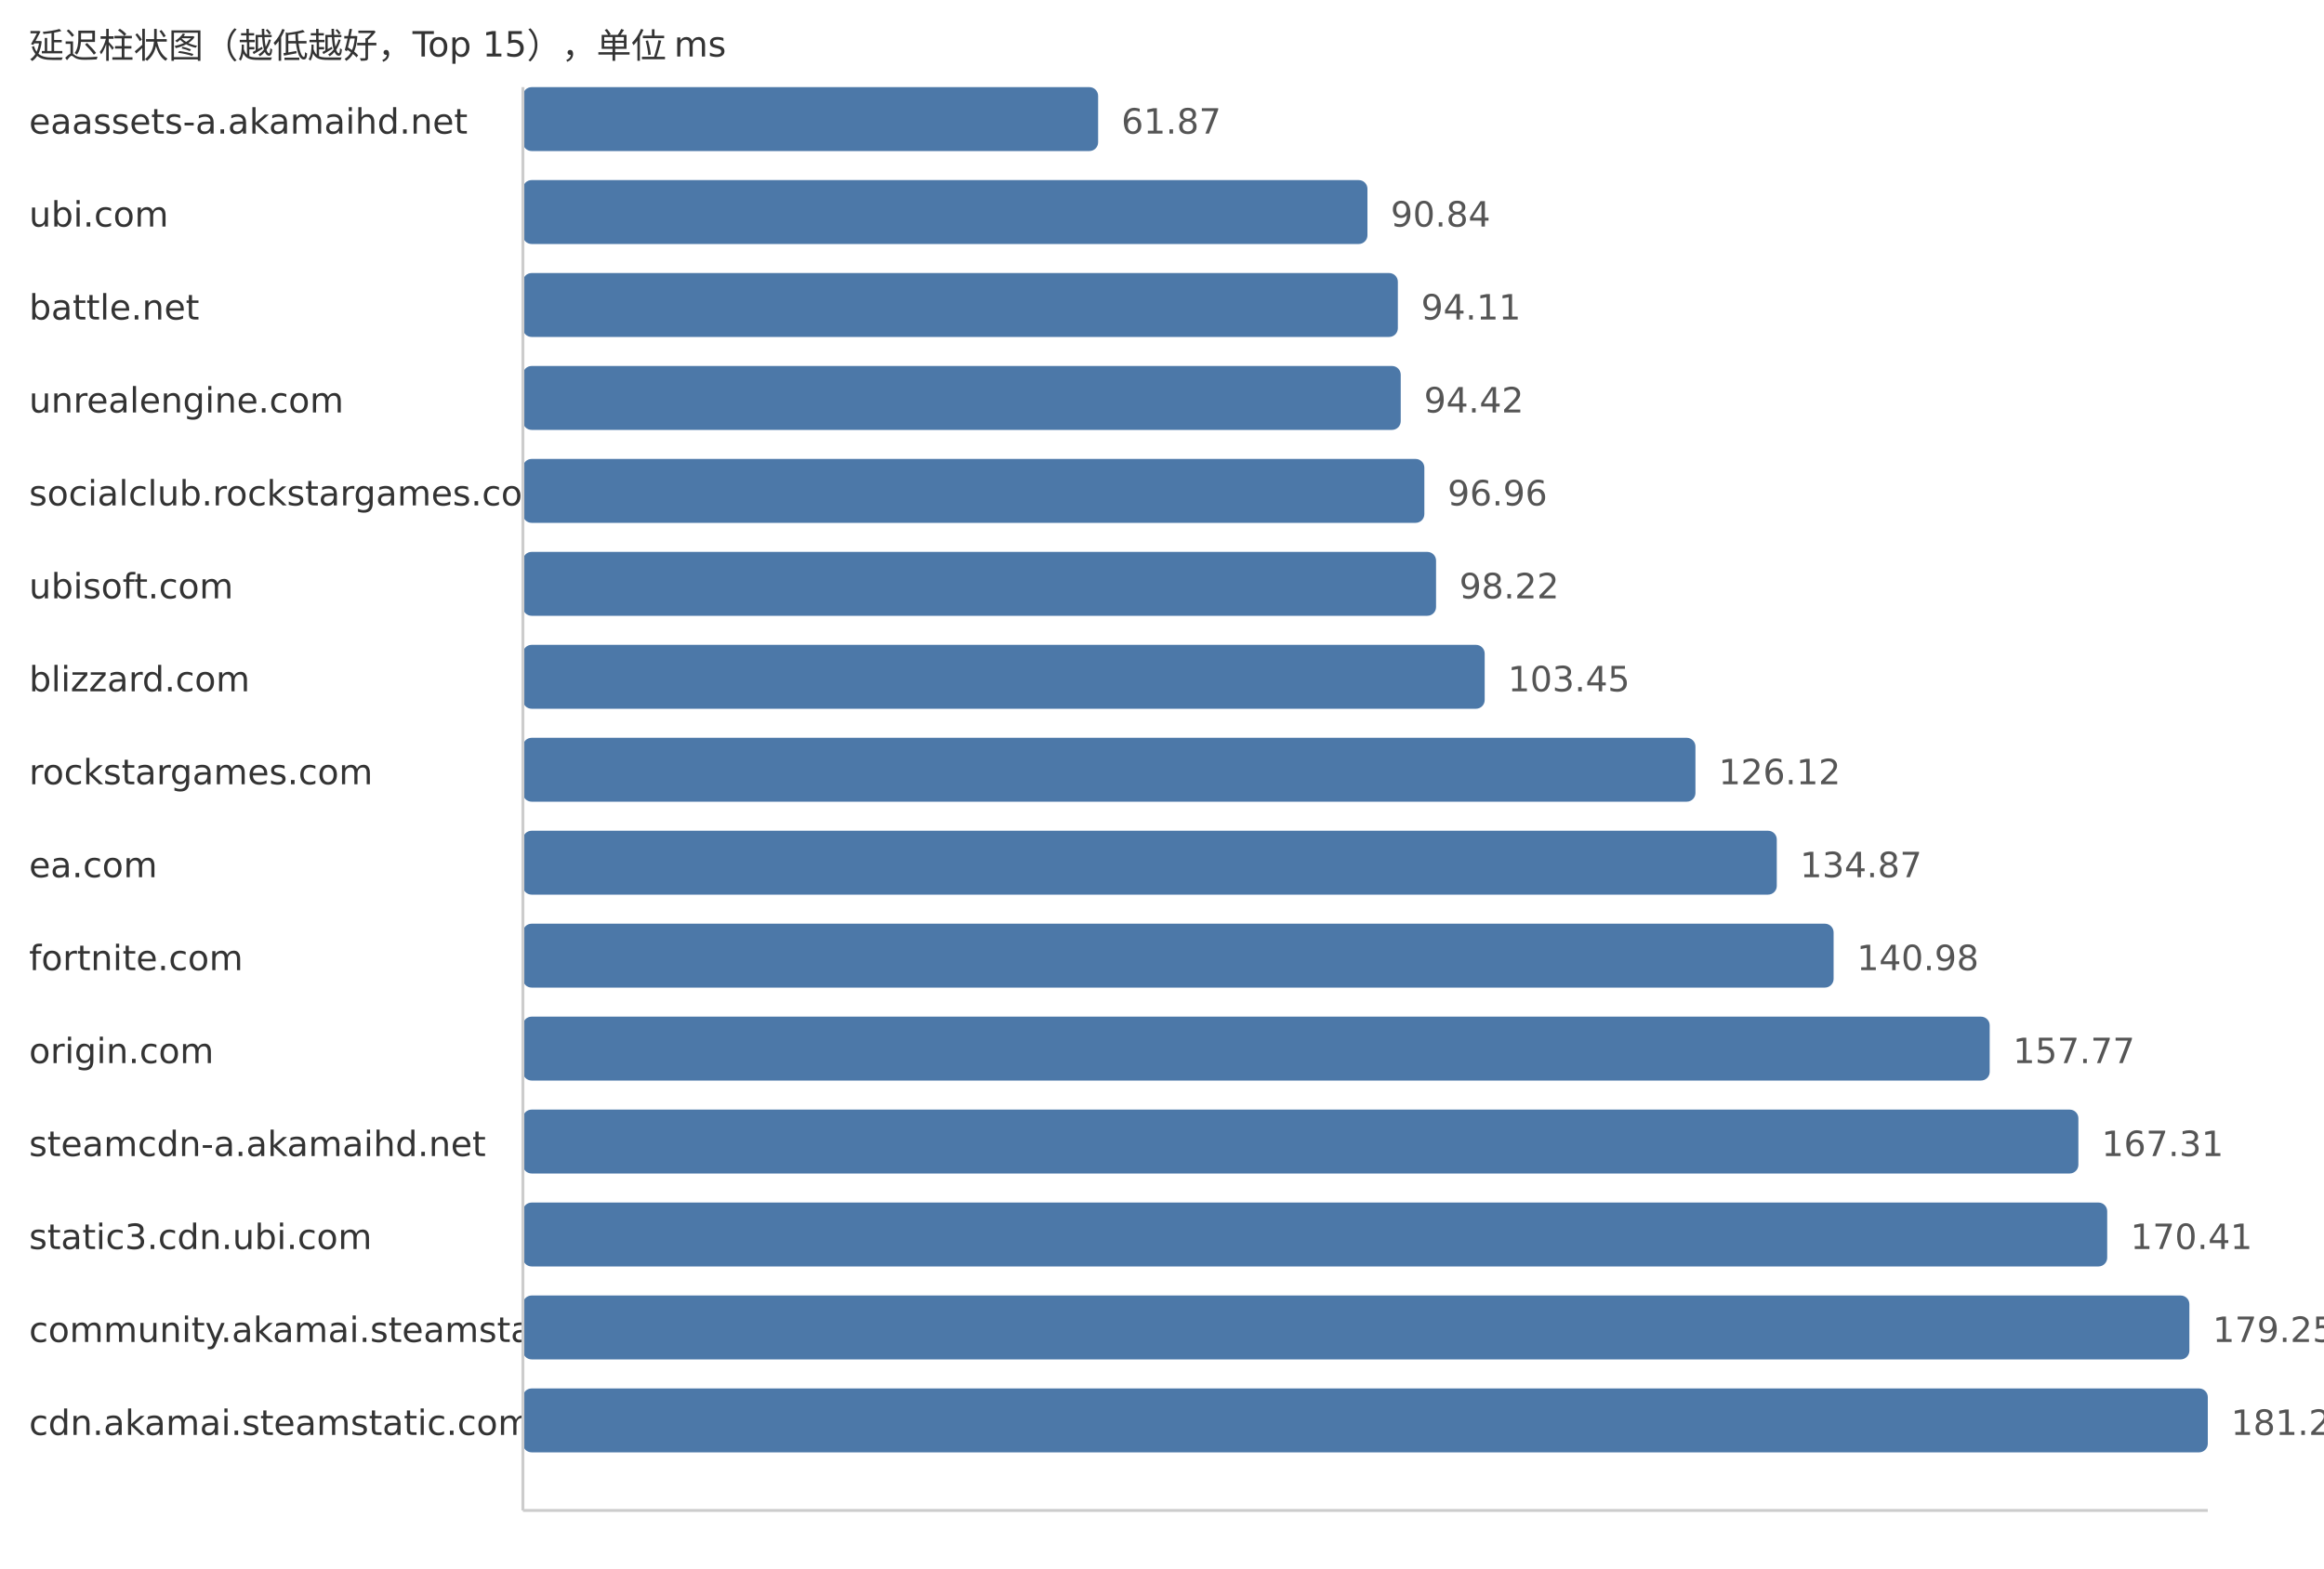
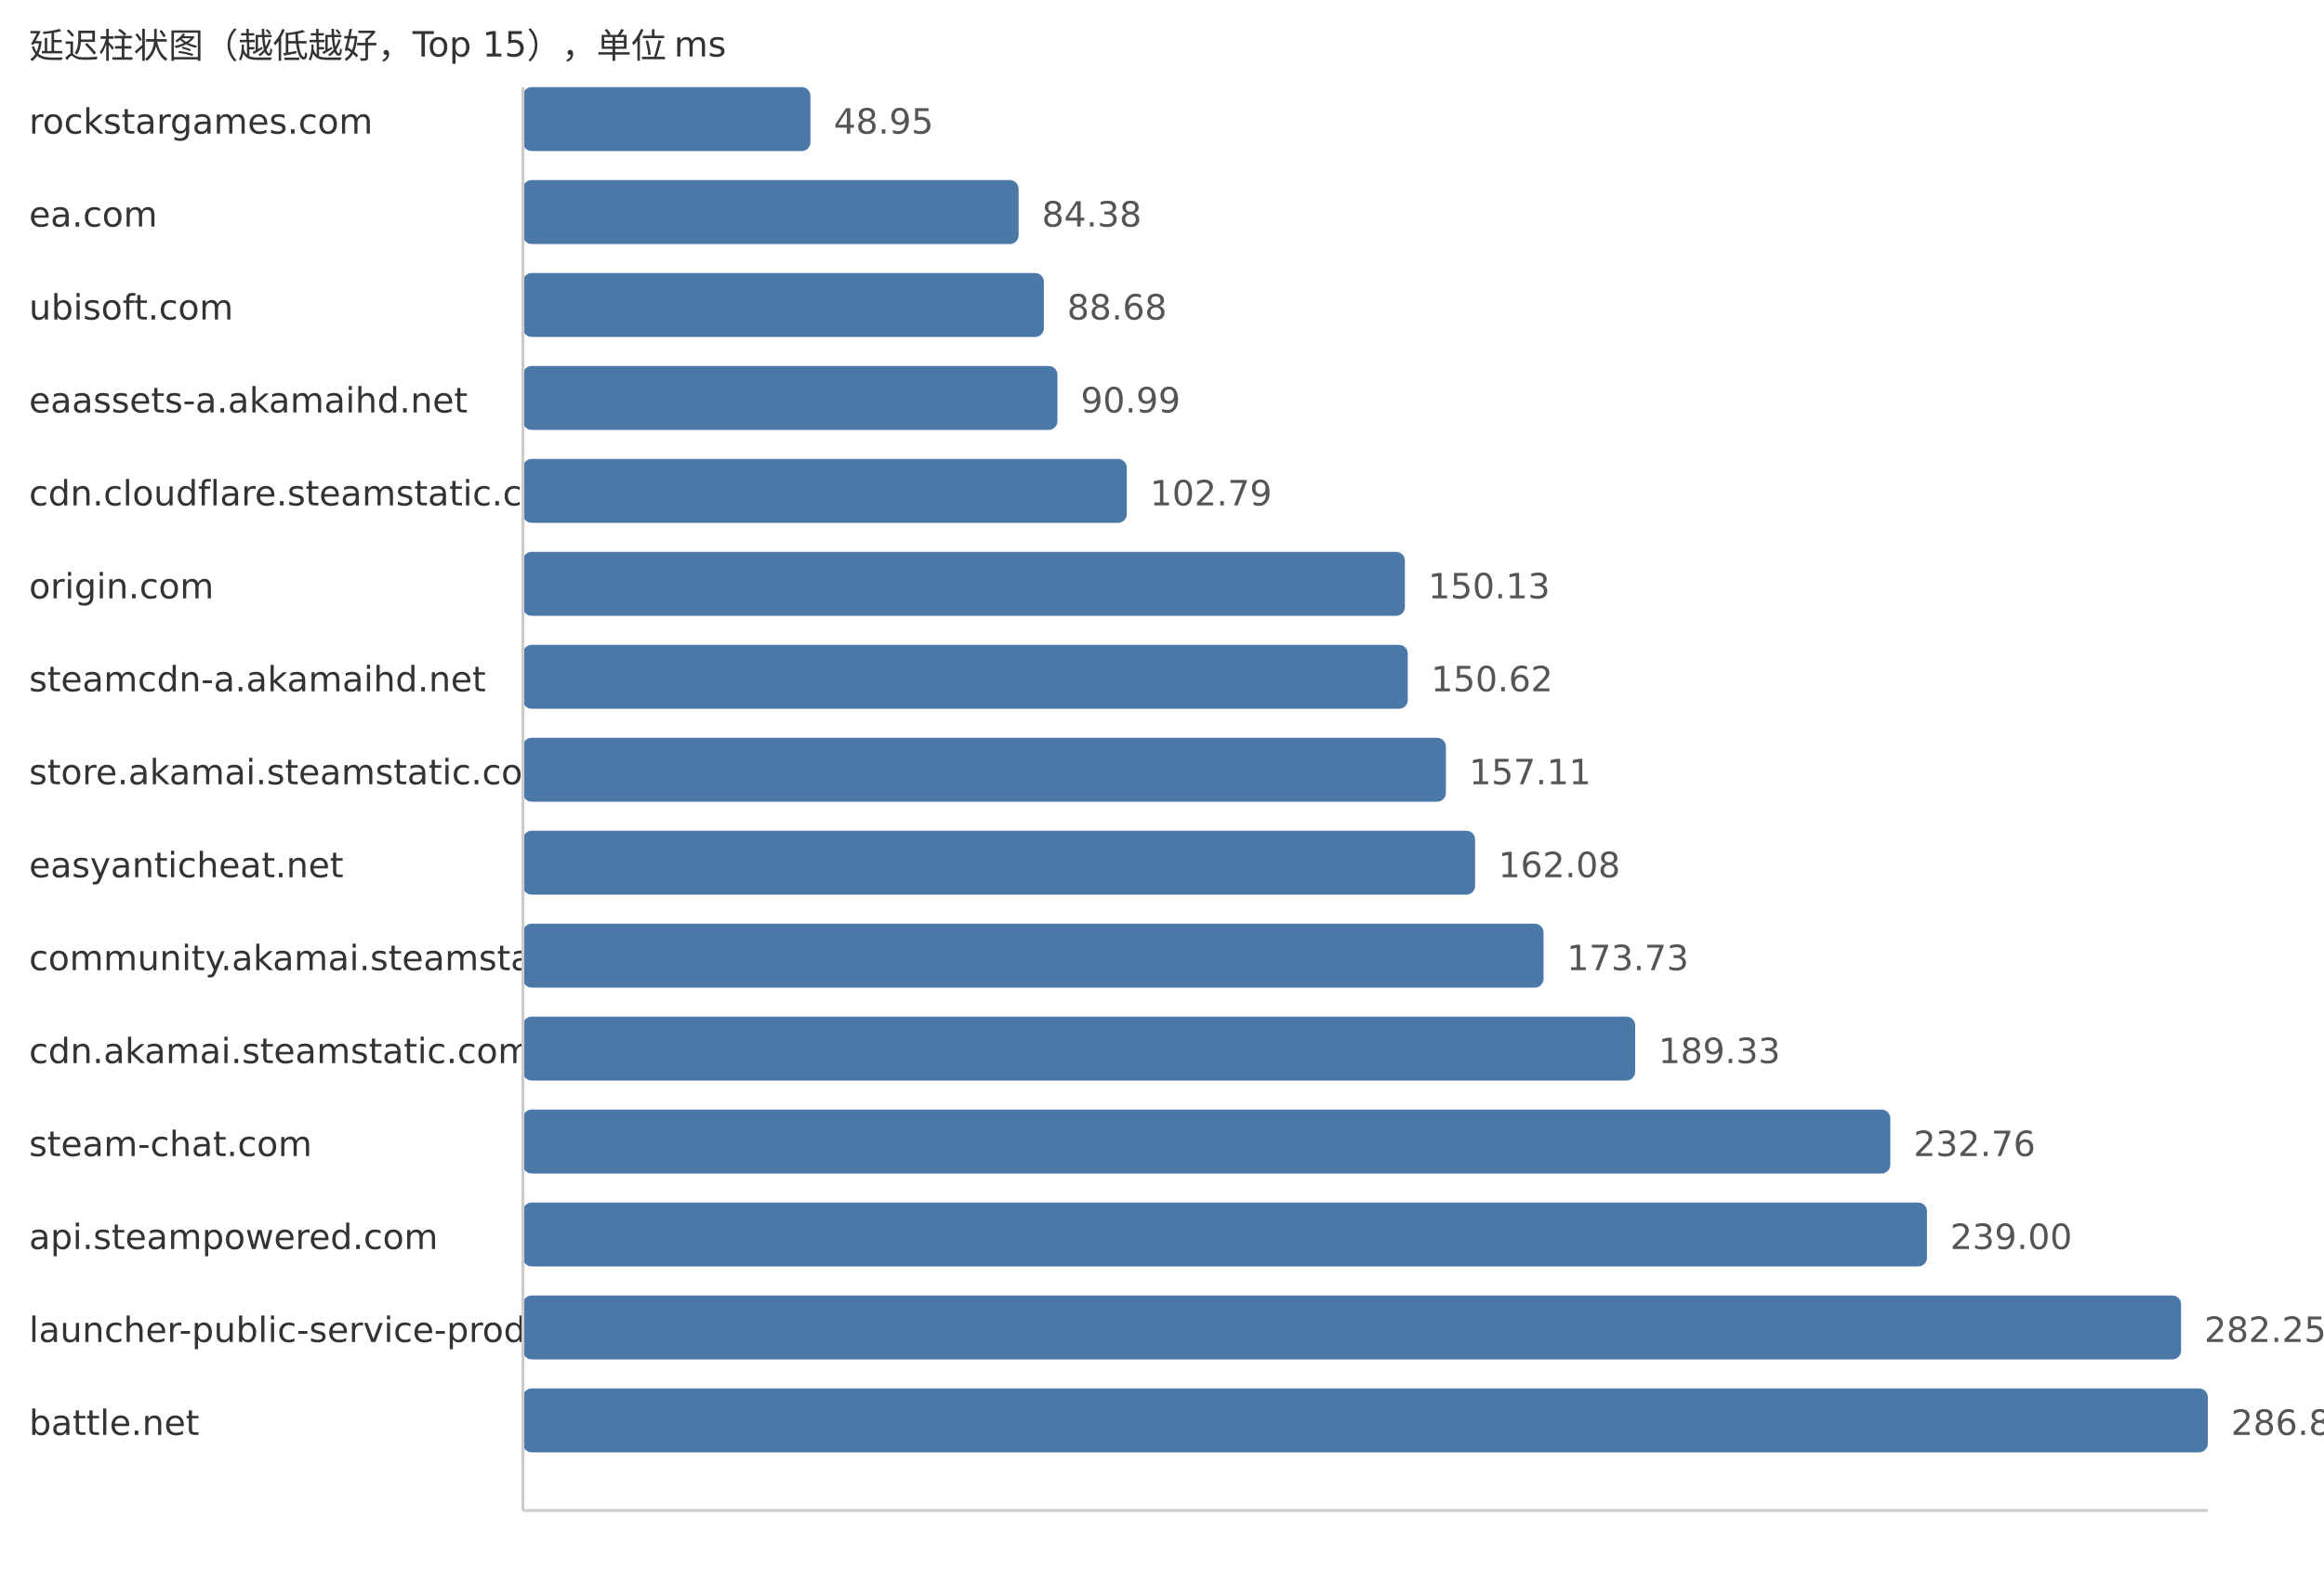
<svg xmlns="http://www.w3.org/2000/svg" width="800" height="540">
  <style> .label{font-family:DejaVu Sans,Verdana,Geneva,sans-serif;font-size:12px;fill:#333} .value{font-family:DejaVu Sans,Verdana,Geneva,sans-serif;font-size:12px;fill:#555} </style>
  <text x="10" y="20" class="label">延迟柱状图（越低越好，Top 15），单位 ms</text>
-   <text x="10" y="46" class="label">eaassets-a.akamaihd.net</text>
-   <rect x="180" y="30" width="198.01" height="22" fill="#4c78a8" rx="3" />
-   <text x="386.01" y="46" class="value">61.87</text>
-   <text x="10" y="78" class="label">ubi.com</text>
-   <rect x="180" y="62" width="290.72" height="22" fill="#4c78a8" rx="3" />
-   <text x="478.72" y="78" class="value">90.84</text>
-   <text x="10" y="110" class="label">battle.net</text>
-   <rect x="180" y="94" width="301.19" height="22" fill="#4c78a8" rx="3" />
-   <text x="489.19" y="110" class="value">94.11</text>
-   <text x="10" y="142" class="label">unrealengine.com</text>
-   <rect x="180" y="126" width="302.18" height="22" fill="#4c78a8" rx="3" />
-   <text x="490.18" y="142" class="value">94.42</text>
-   <text x="10" y="174" class="label">socialclub.rockstargames.com</text>
-   <rect x="180" y="158" width="310.31" height="22" fill="#4c78a8" rx="3" />
-   <text x="498.31" y="174" class="value">96.96</text>
-   <text x="10" y="206" class="label">ubisoft.com</text>
-   <rect x="180" y="190" width="314.34" height="22" fill="#4c78a8" rx="3" />
-   <text x="502.34" y="206" class="value">98.22</text>
-   <text x="10" y="238" class="label">blizzard.com</text>
-   <rect x="180" y="222" width="331.08" height="22" fill="#4c78a8" rx="3" />
-   <text x="519.08" y="238" class="value">103.45</text>
-   <text x="10" y="270" class="label">rockstargames.com</text>
-   <rect x="180" y="254" width="403.63" height="22" fill="#4c78a8" rx="3" />
-   <text x="591.63" y="270" class="value">126.12</text>
-   <text x="10" y="302" class="label">ea.com</text>
-   <rect x="180" y="286" width="431.63" height="22" fill="#4c78a8" rx="3" />
-   <text x="619.63" y="302" class="value">134.87</text>
-   <text x="10" y="334" class="label">fortnite.com</text>
-   <rect x="180" y="318" width="451.19" height="22" fill="#4c78a8" rx="3" />
-   <text x="639.19" y="334" class="value">140.98</text>
-   <text x="10" y="366" class="label">origin.com</text>
-   <rect x="180" y="350" width="504.92" height="22" fill="#4c78a8" rx="3" />
-   <text x="692.92" y="366" class="value">157.77</text>
-   <text x="10" y="398" class="label">steamcdn-a.akamaihd.net</text>
-   <rect x="180" y="382" width="535.45" height="22" fill="#4c78a8" rx="3" />
-   <text x="723.45" y="398" class="value">167.31</text>
-   <text x="10" y="430" class="label">static3.cdn.ubi.com</text>
-   <rect x="180" y="414" width="545.37" height="22" fill="#4c78a8" rx="3" />
-   <text x="733.37" y="430" class="value">170.41</text>
-   <text x="10" y="462" class="label">community.akamai.steamstatic.com</text>
-   <rect x="180" y="446" width="573.66" height="22" fill="#4c78a8" rx="3" />
-   <text x="761.66" y="462" class="value">179.25</text>
-   <text x="10" y="494" class="label">cdn.akamai.steamstatic.com</text>
+   <text x="10" y="46" class="label">rockstargames.com</text>
+   <rect x="180" y="30" width="98.99" height="22" fill="#4c78a8" rx="3" />
+   <text x="286.99" y="46" class="value">48.95</text>
+   <text x="10" y="78" class="label">ea.com</text>
+   <rect x="180" y="62" width="170.64" height="22" fill="#4c78a8" rx="3" />
+   <text x="358.64" y="78" class="value">84.38</text>
+   <text x="10" y="110" class="label">ubisoft.com</text>
+   <rect x="180" y="94" width="179.34" height="22" fill="#4c78a8" rx="3" />
+   <text x="367.34" y="110" class="value">88.68</text>
+   <text x="10" y="142" class="label">eaassets-a.akamaihd.net</text>
+   <rect x="180" y="126" width="184.01" height="22" fill="#4c78a8" rx="3" />
+   <text x="372.01" y="142" class="value">90.99</text>
+   <text x="10" y="174" class="label">cdn.cloudflare.steamstatic.com</text>
+   <rect x="180" y="158" width="207.87" height="22" fill="#4c78a8" rx="3" />
+   <text x="395.87" y="174" class="value">102.79</text>
+   <text x="10" y="206" class="label">origin.com</text>
+   <rect x="180" y="190" width="303.61" height="22" fill="#4c78a8" rx="3" />
+   <text x="491.61" y="206" class="value">150.13</text>
+   <text x="10" y="238" class="label">steamcdn-a.akamaihd.net</text>
+   <rect x="180" y="222" width="304.6" height="22" fill="#4c78a8" rx="3" />
+   <text x="492.6" y="238" class="value">150.62</text>
+   <text x="10" y="270" class="label">store.akamai.steamstatic.com</text>
+   <rect x="180" y="254" width="317.73" height="22" fill="#4c78a8" rx="3" />
+   <text x="505.73" y="270" class="value">157.11</text>
+   <text x="10" y="302" class="label">easyanticheat.net</text>
+   <rect x="180" y="286" width="327.78" height="22" fill="#4c78a8" rx="3" />
+   <text x="515.78" y="302" class="value">162.08</text>
+   <text x="10" y="334" class="label">community.akamai.steamstatic.com</text>
+   <rect x="180" y="318" width="351.34" height="22" fill="#4c78a8" rx="3" />
+   <text x="539.34" y="334" class="value">173.73</text>
+   <text x="10" y="366" class="label">cdn.akamai.steamstatic.com</text>
+   <rect x="180" y="350" width="382.88" height="22" fill="#4c78a8" rx="3" />
+   <text x="570.88" y="366" class="value">189.33</text>
+   <text x="10" y="398" class="label">steam-chat.com</text>
+   <rect x="180" y="382" width="470.71" height="22" fill="#4c78a8" rx="3" />
+   <text x="658.71" y="398" class="value">232.76</text>
+   <text x="10" y="430" class="label">api.steampowered.com</text>
+   <rect x="180" y="414" width="483.33" height="22" fill="#4c78a8" rx="3" />
+   <text x="671.33" y="430" class="value">239.00</text>
+   <text x="10" y="462" class="label">launcher-public-service-prod06.ol.epicgames.com</text>
+   <rect x="180" y="446" width="570.8" height="22" fill="#4c78a8" rx="3" />
+   <text x="758.8" y="462" class="value">282.25</text>
+   <text x="10" y="494" class="label">battle.net</text>
  <rect x="180" y="478" width="580.0" height="22" fill="#4c78a8" rx="3" />
-   <text x="768.0" y="494" class="value">181.23</text>
+   <text x="768.0" y="494" class="value">286.80</text>
  <line x1="180" y1="30" x2="180" y2="520" stroke="#ccc" />
  <line x1="180" y1="520" x2="760" y2="520" stroke="#ccc" />
</svg>
